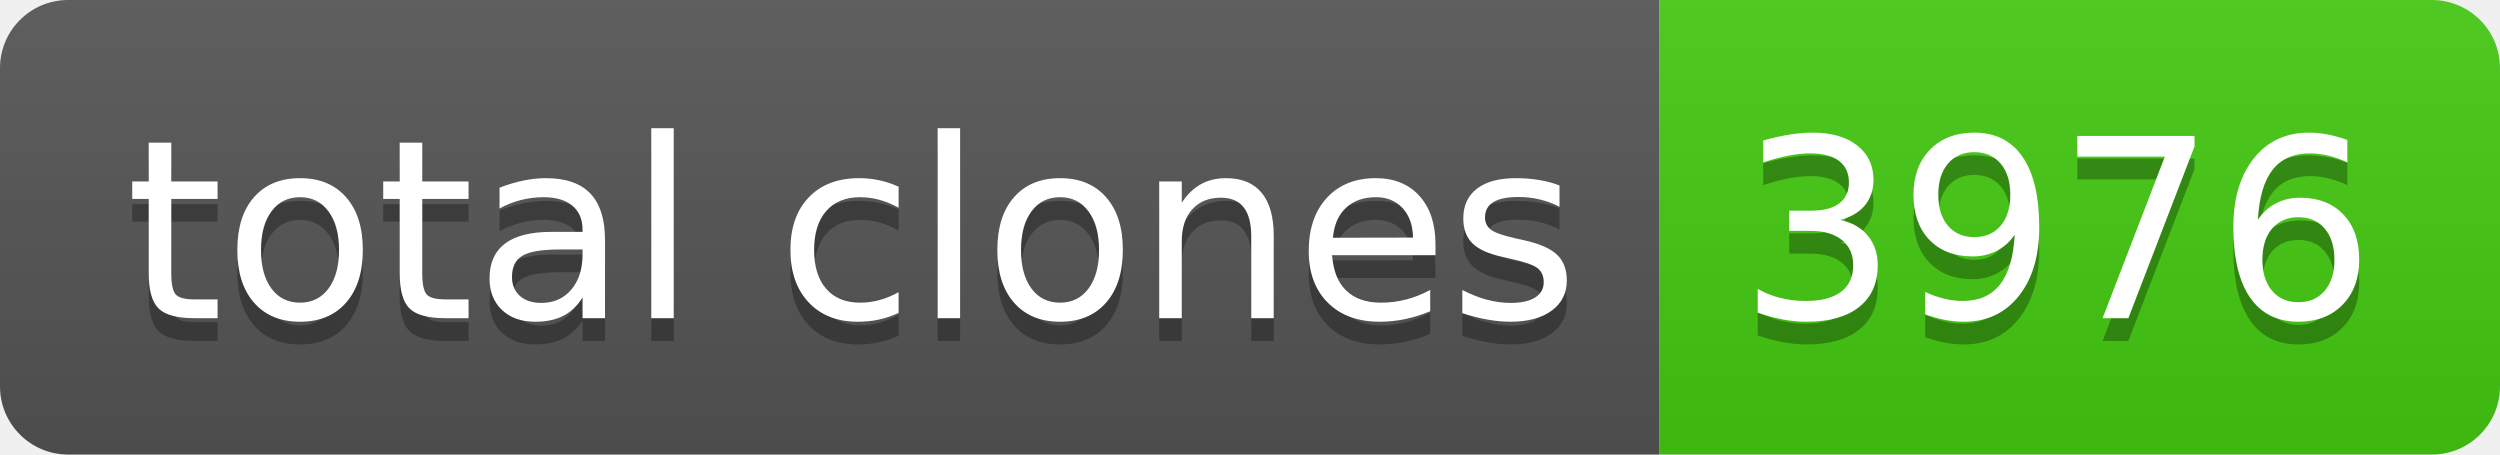
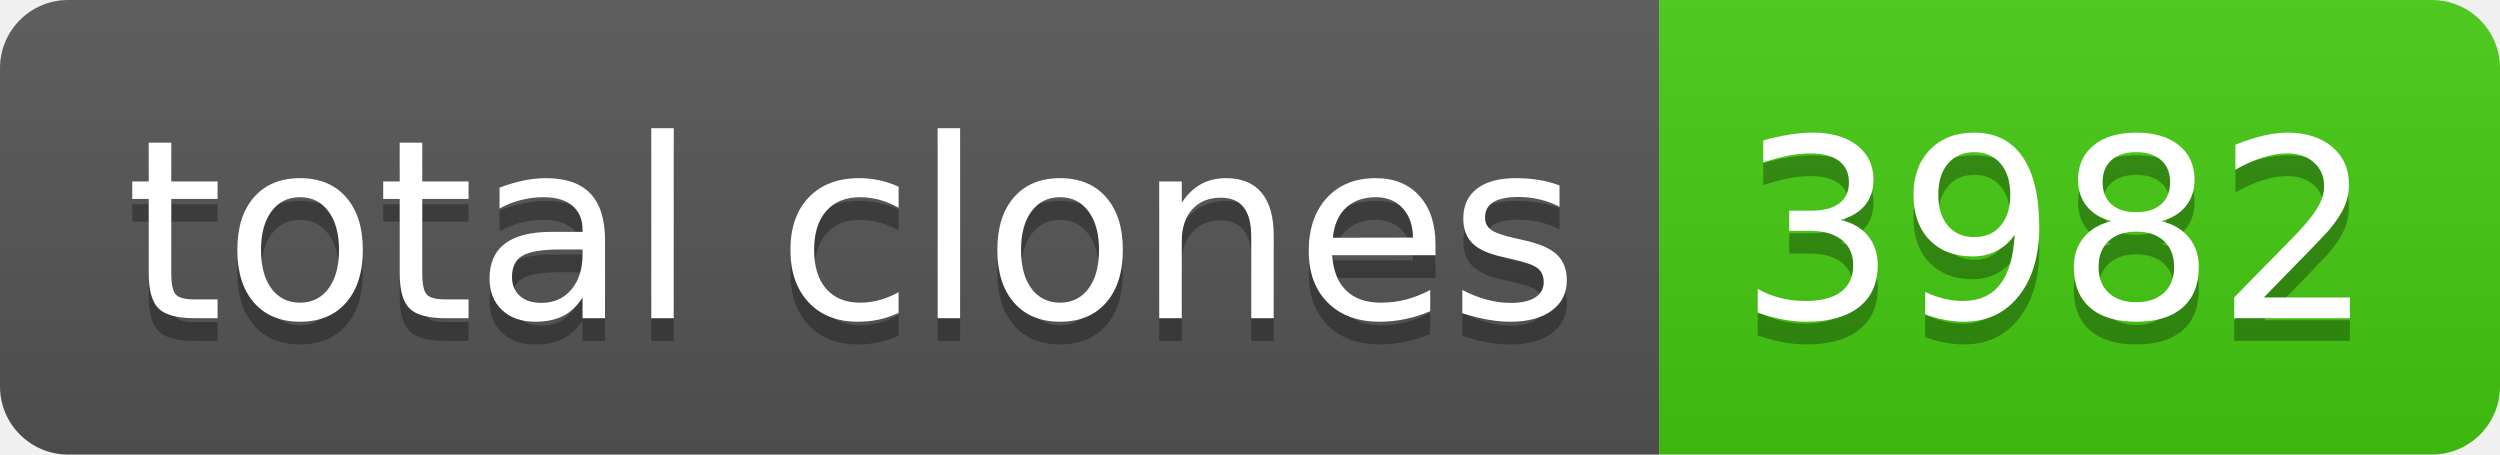
- <svg xmlns="http://www.w3.org/2000/svg" width="110" height="20" role="img" aria-label="total clones: 3976">
+ <svg xmlns="http://www.w3.org/2000/svg" width="110" height="20" role="img" aria-label="total clones: 3982">
  <linearGradient id="s" x2="0" y2="100%">
    <stop offset="0" stop-color="#bbb" stop-opacity=".1" />
    <stop offset="1" stop-opacity=".1" />
  </linearGradient>
  <clipPath id="r">
    <rect width="110" height="20" rx="3" fill="#fff" />
  </clipPath>
  <g clip-path="url(#r)">
    <rect width="73" height="20" fill="#555" />
    <rect x="73" width="37" height="20" fill="#4c1" />
    <rect width="110" height="20" fill="url(#s)" />
  </g>
  <g fill="#fff" text-anchor="middle" font-family="Verdana,Geneva,DejaVu Sans,sans-serif" text-rendering="geometricPrecision" font-size="110">
    <text aria-hidden="true" x="375" y="150" fill="#010101" fill-opacity=".3" transform="scale(.1)" textLength="630">total clones</text>
    <text x="375" y="140" transform="scale(.1)" fill="#fff" textLength="630">total clones</text>
-     <text aria-hidden="true" x="905" y="150" fill="#010101" fill-opacity=".3" transform="scale(.1)" textLength="270">3976</text>
-     <text x="905" y="140" transform="scale(.1)" fill="#fff" textLength="270">3976</text>
+     <text aria-hidden="true" x="905" y="150" fill="#010101" fill-opacity=".3" transform="scale(.1)" textLength="270">3982</text>
+     <text x="905" y="140" transform="scale(.1)" fill="#fff" textLength="270">3982</text>
  </g>
</svg>
